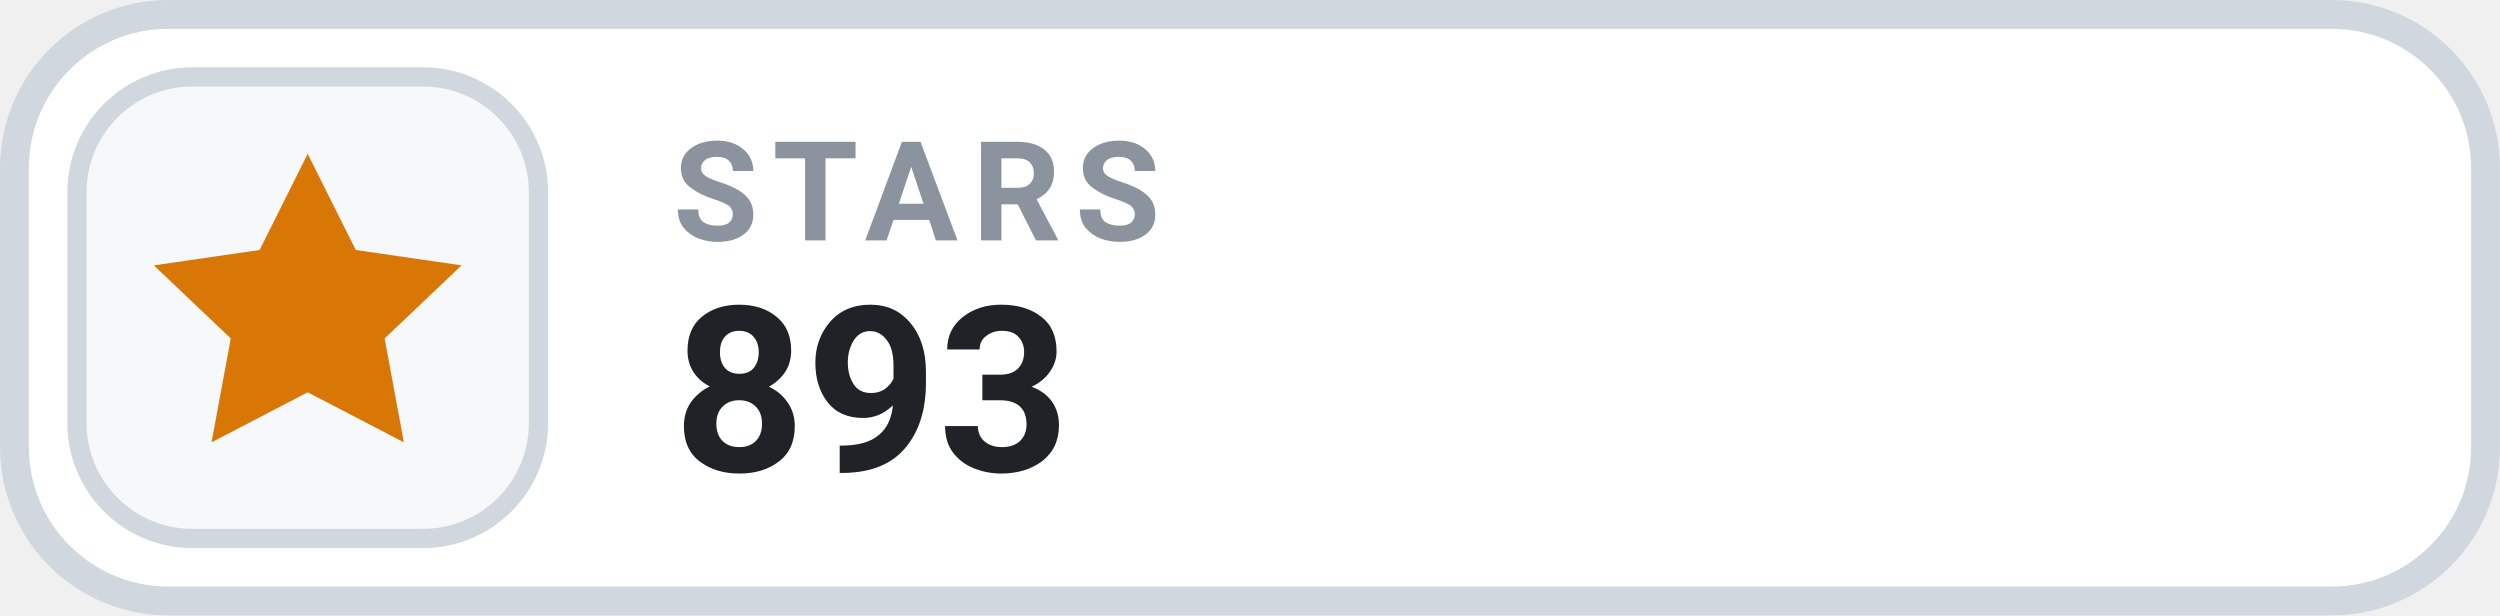
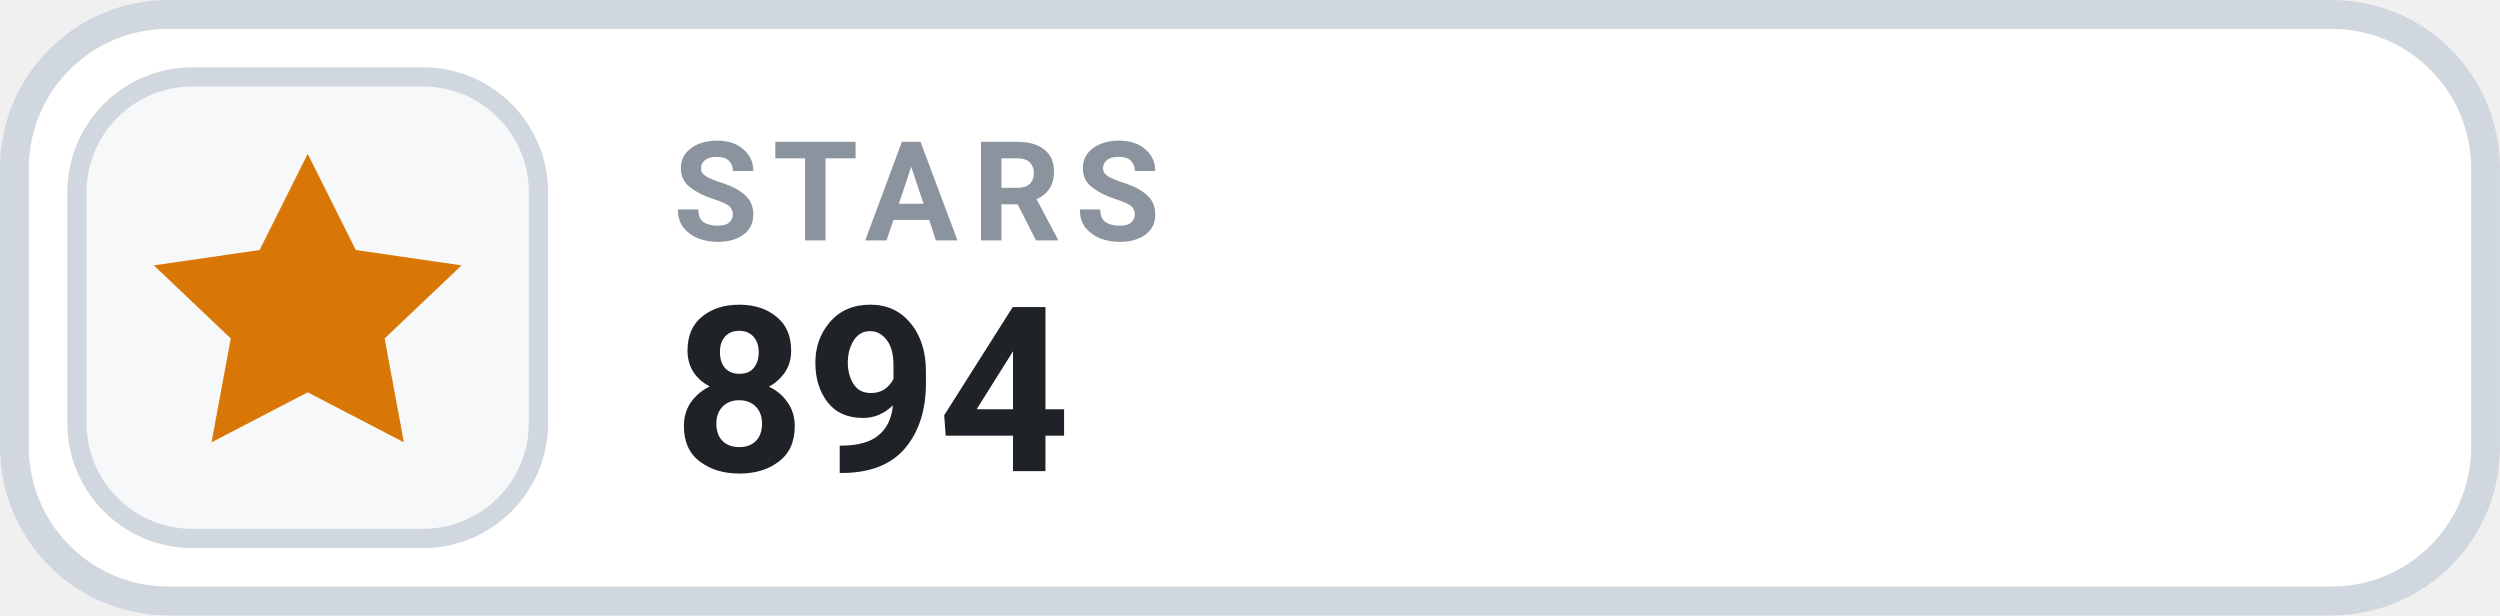
- <svg xmlns="http://www.w3.org/2000/svg" width="126" height="31.015" viewBox="0 0 130 32" role="img" aria-label="STARS 893">
+ <svg xmlns="http://www.w3.org/2000/svg" width="126" height="31.015" viewBox="0 0 130 32" role="img" aria-label="STARS 894">
  <rect x=".75" y=".75" width="128.5" height="30.5" rx="8" fill="#FFFFFF" stroke="#D0D7DE" stroke-width="1.5" />
  <rect x="4" y="4" width="24" height="24" rx="6" fill="#F6F8FA" stroke="#D0D7DE" stroke-width="1" />
  <g transform="translate(16 16)" style="color:#D97706;">
    <path d="M0 -8 l2.5 5 5.5 .8 -4 3.8 1 5.4 -5 -2.6 -5 2.6 1 -5.4 -4 -3.8 5.5 -.8 Z" fill="currentColor" />
  </g>
  <text x="35" y="12.5" fill="#8B949E" font-family="-apple-system,BlinkMacSystemFont,'Segoe UI',Roboto,Helvetica,Arial,sans-serif" font-size="7.2" font-weight="700" letter-spacing=".75">STARS</text>
-   <text x="35" y="24.5" fill="#1F2328" font-family="-apple-system,BlinkMacSystemFont,'Segoe UI',Roboto,Helvetica,Arial,sans-serif" font-size="12" font-weight="700">893</text>
+   <text x="35" y="24.5" fill="#1F2328" font-family="-apple-system,BlinkMacSystemFont,'Segoe UI',Roboto,Helvetica,Arial,sans-serif" font-size="12" font-weight="700">894</text>
</svg>
